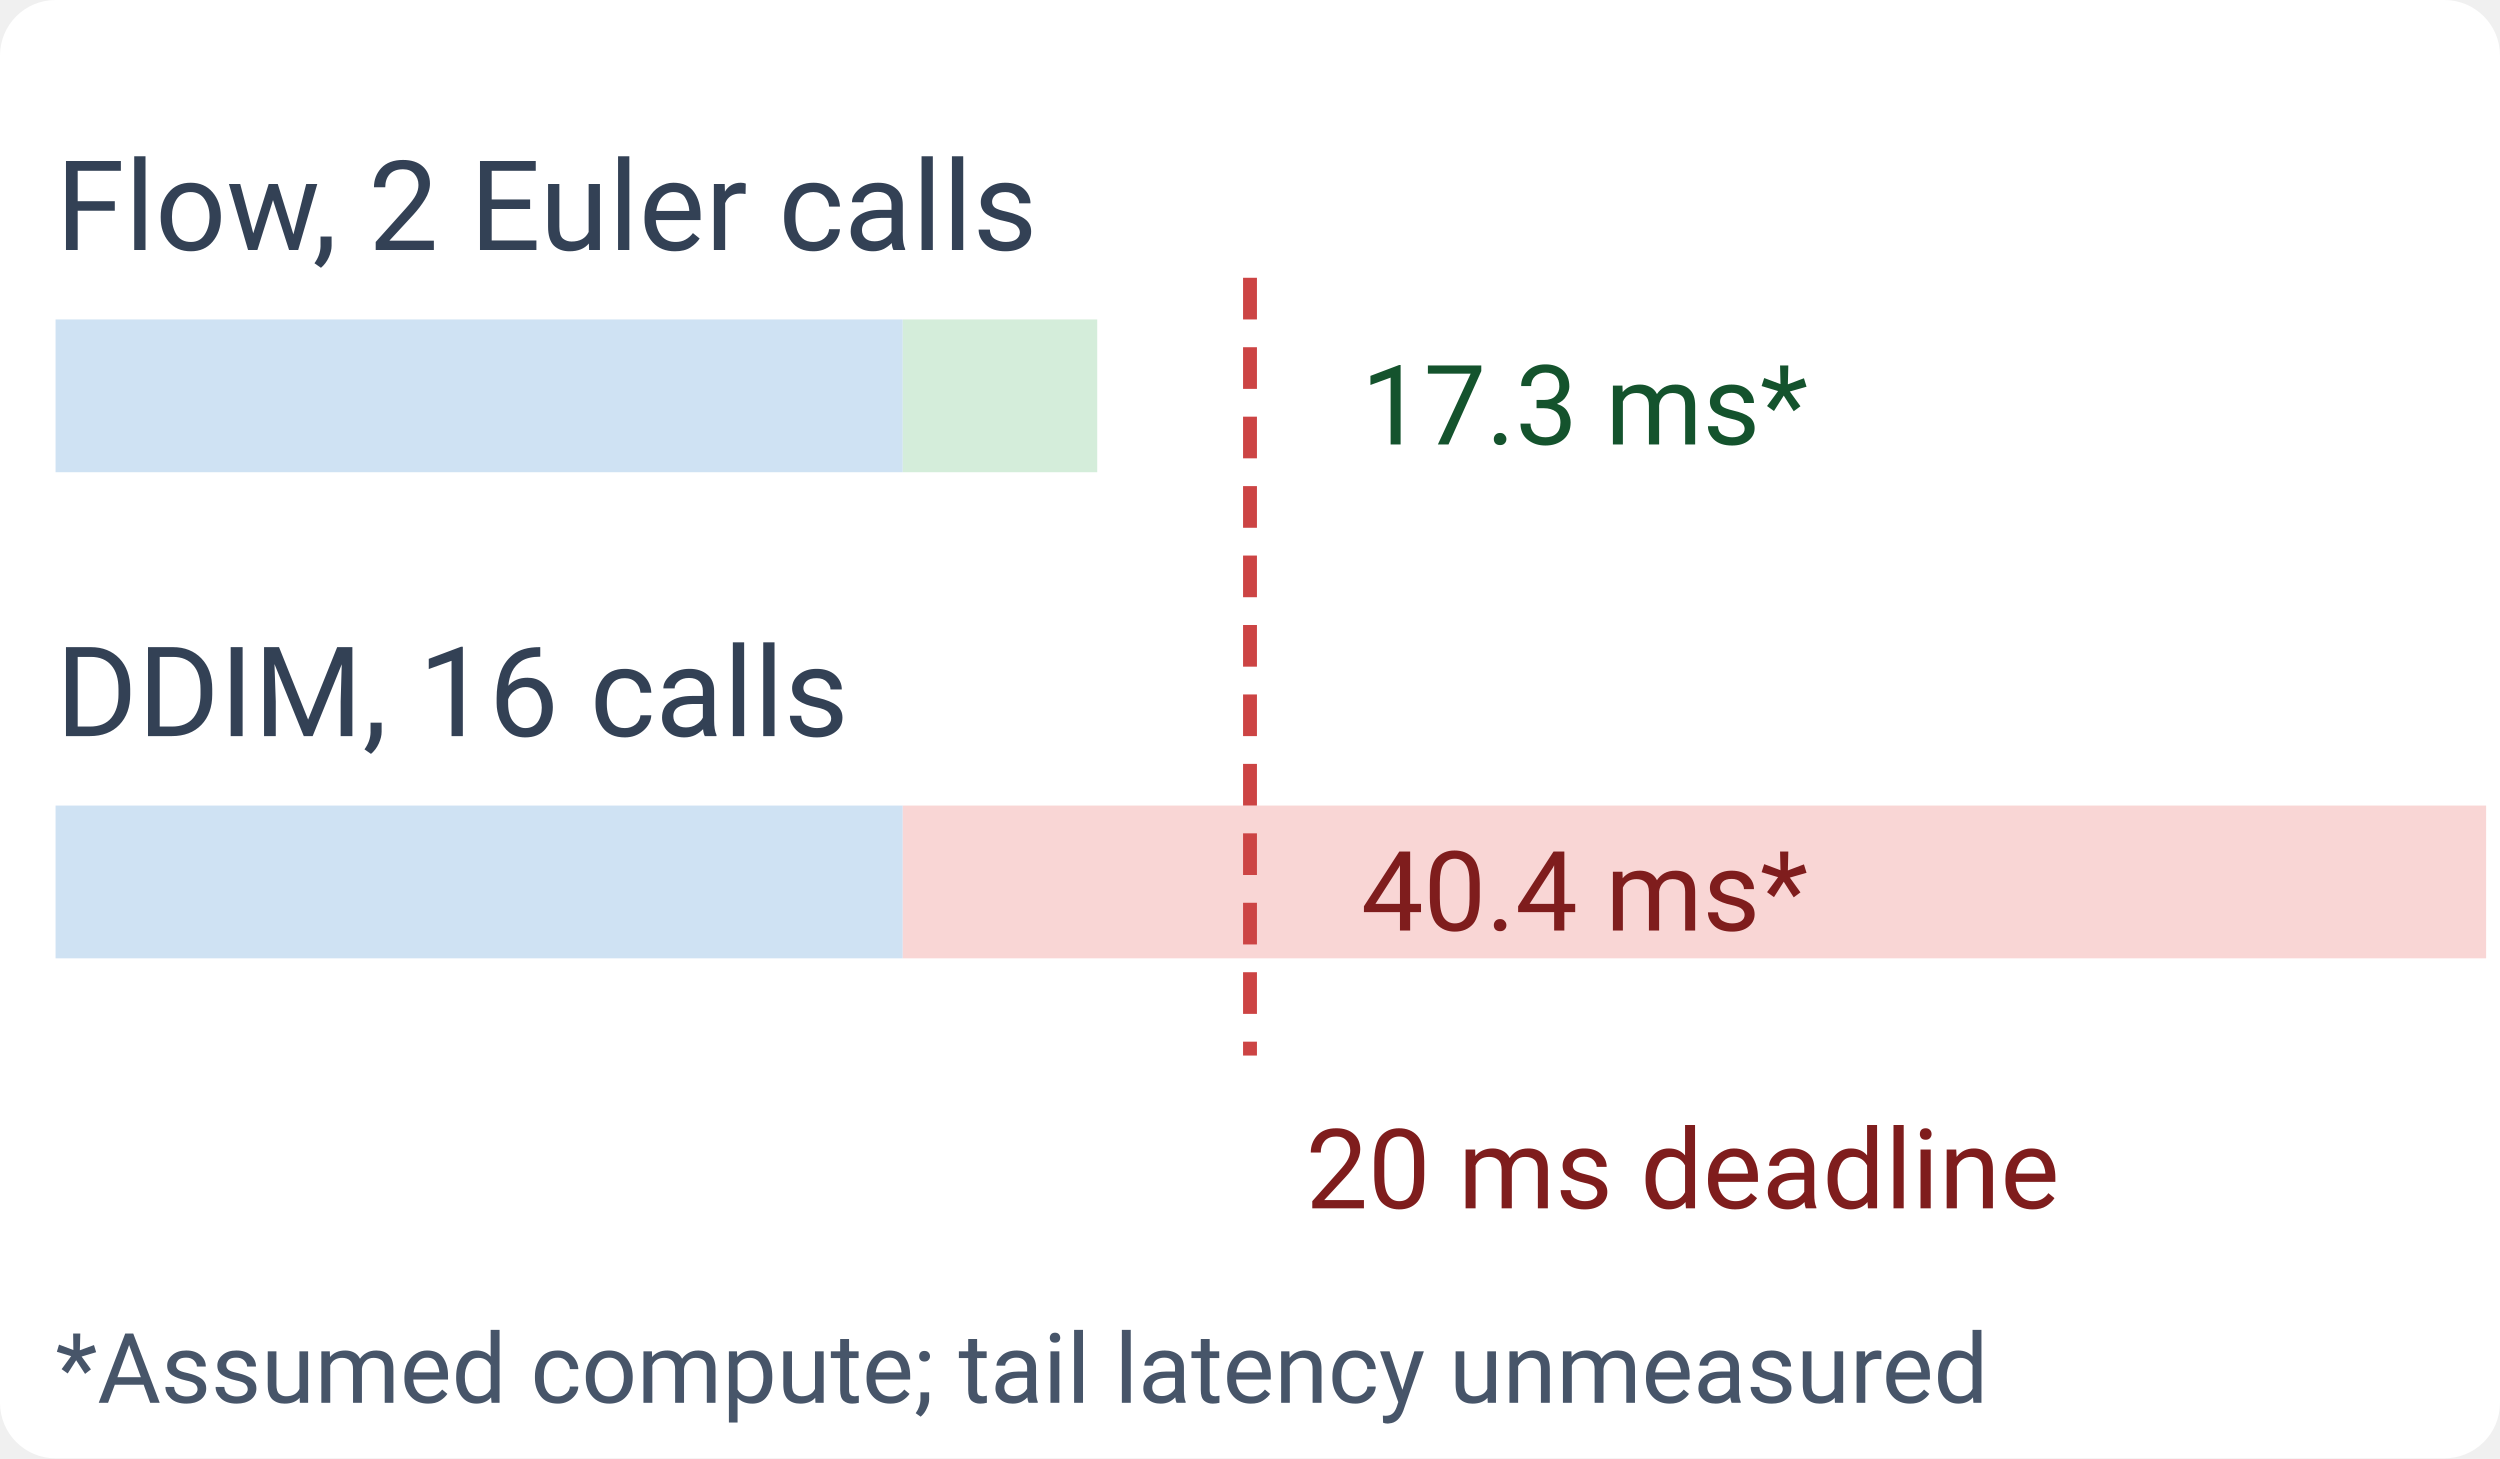
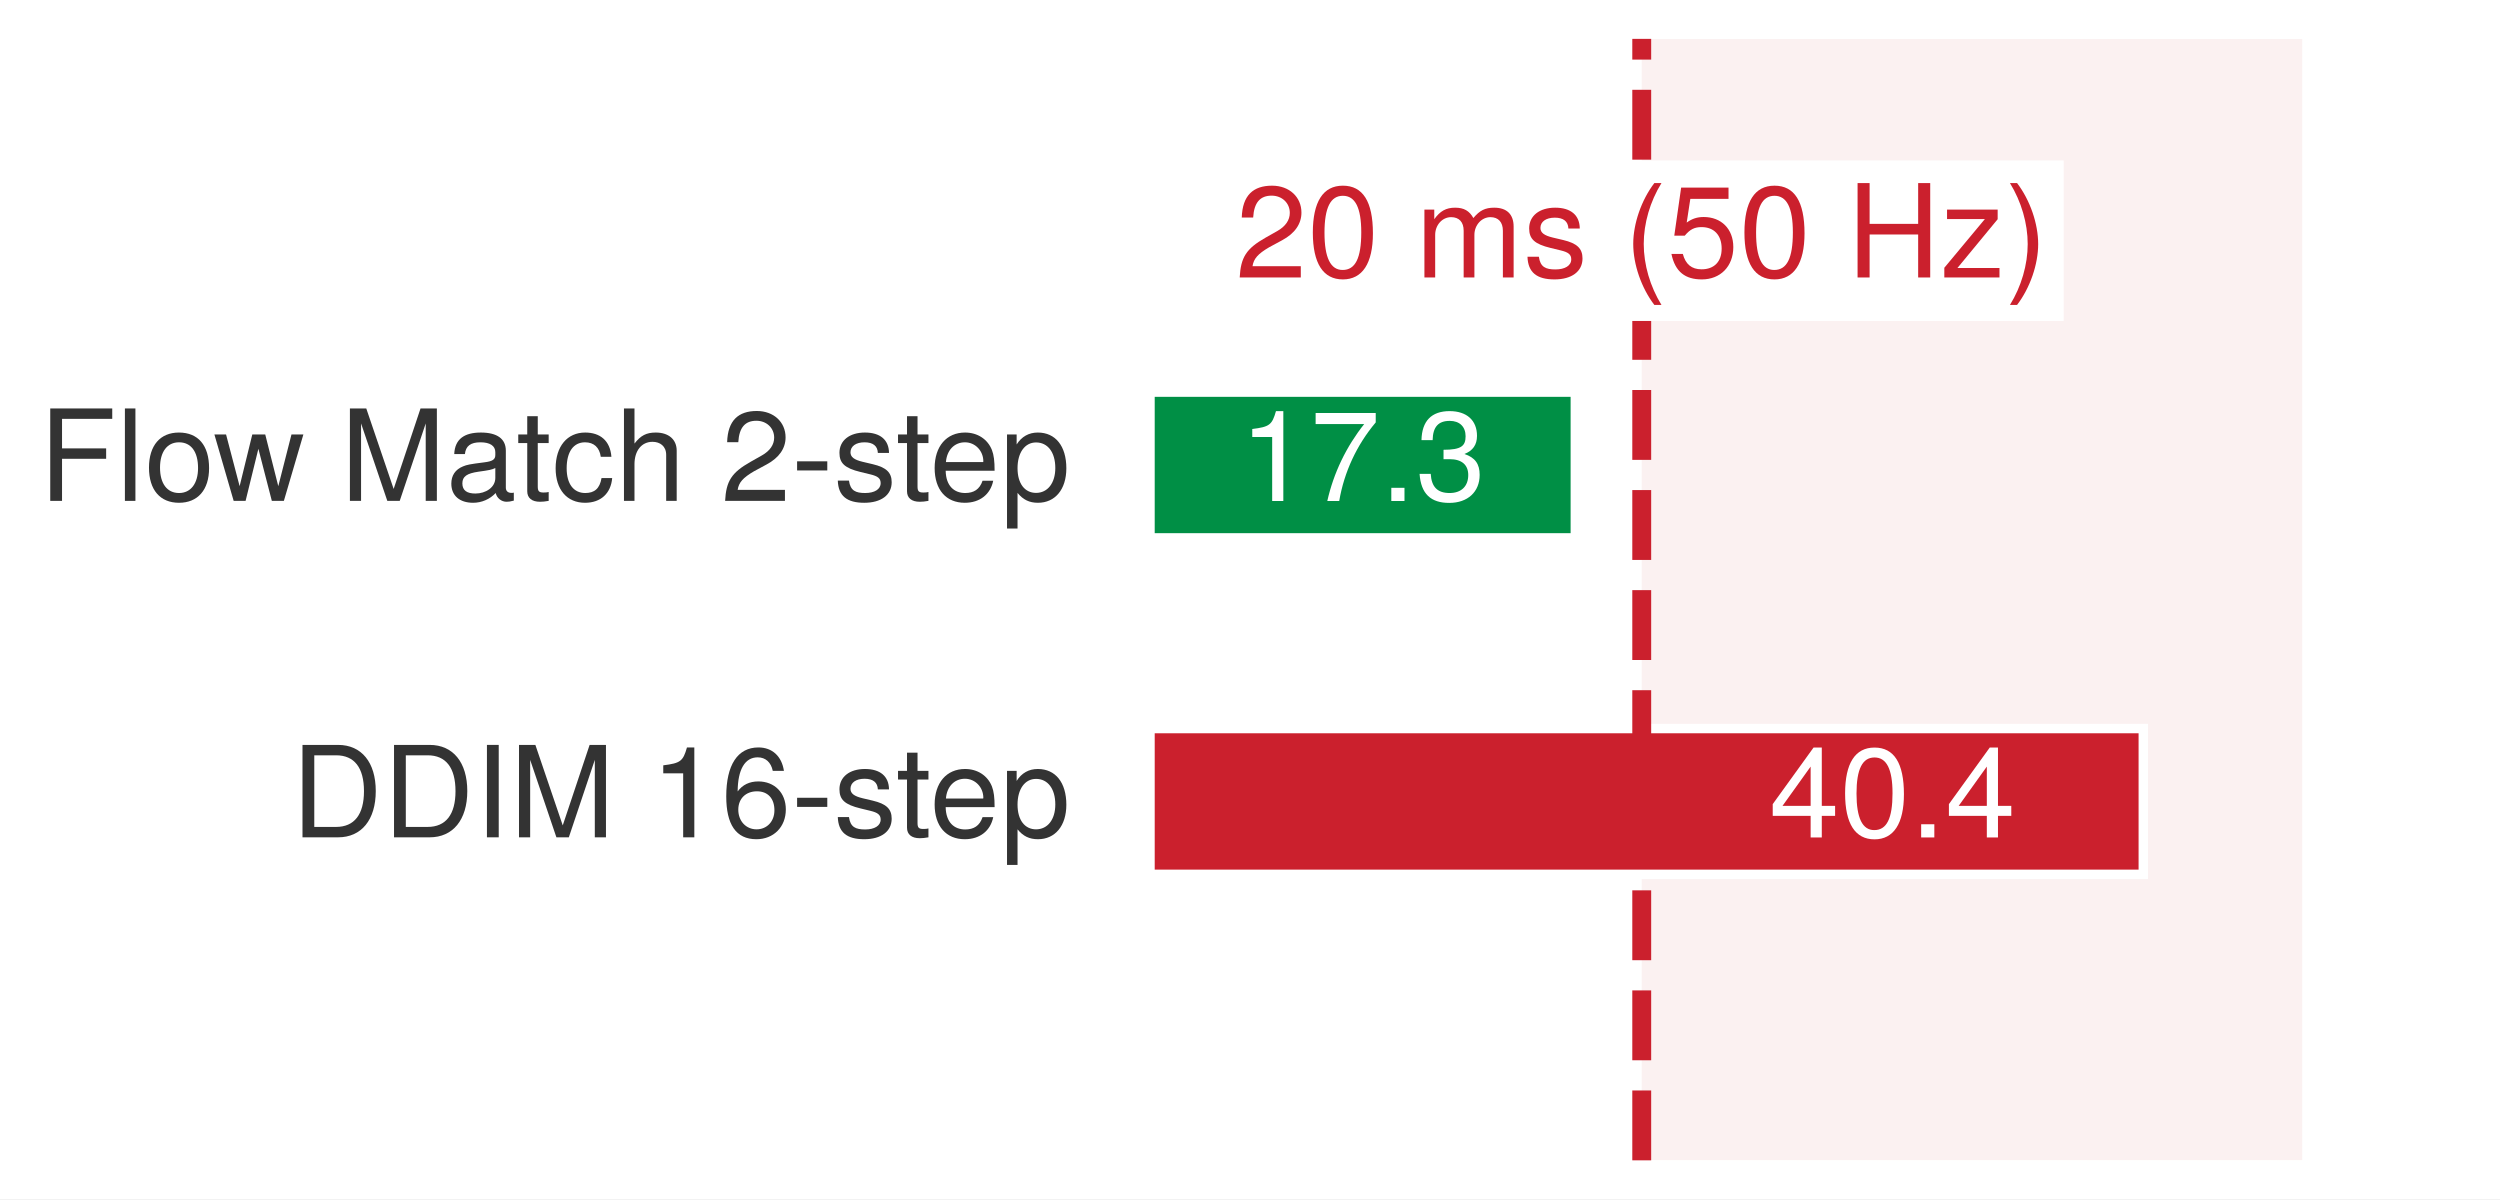
- <svg xmlns="http://www.w3.org/2000/svg" viewBox="0 0 180 105" font-family="-apple-system, BlinkMacSystemFont, 'Segoe UI', Roboto, Helvetica, Arial, sans-serif">
-   <rect width="180" height="105" fill="#fff" rx="4" />
-   <text x="4" y="18" font-size="9" fill="#334155">Flow, 2 Euler calls</text>
-   <rect x="4" y="23" width="61" height="11" fill="#cfe2f3" />
-   <rect x="65" y="23" width="14" height="11" fill="#d4edda" />
-   <text x="98" y="32" font-size="8" fill="#14532d">17.3 ms*</text>
-   <text x="4" y="53" font-size="9" fill="#334155">DDIM, 16 calls</text>
-   <rect x="4" y="58" width="61" height="11" fill="#cfe2f3" />
-   <rect x="65" y="58" width="114" height="11" fill="#f9d6d5" />
-   <text x="98" y="67" font-size="8" fill="#7f1d1d">40.4 ms*</text>
-   <line x1="90" y1="20" x2="90" y2="76" stroke="#c44" stroke-width="1" stroke-dasharray="3 2" />
-   <text x="94" y="87" font-size="8" fill="#7f1d1d">20 ms deadline</text>
-   <text x="4" y="101" font-size="7" fill="#475569">*Assumed compute; tail latency unmeasured</text>
+ <svg xmlns="http://www.w3.org/2000/svg" xmlns:xlink="http://www.w3.org/1999/xlink" width="92.69pt" height="44.46pt" viewBox="0 0 92.69 44.46" version="1.1">
+   <defs>
+     <style type="text/css">*{stroke-linejoin: round; stroke-linecap: butt}</style>
+   </defs>
+   <g id="figure_1">
+     <g id="patch_1">
+       <path d="M 0 44.46 L 92.69 44.46 L 92.69 -0 L 0 -0 z " style="fill: #ffffff" />
+     </g>
+     <g id="axes_1">
+       <g id="patch_2">
+         <path d="M 17.594 43.02 L 91.25 43.02 L 91.25 1.44 L 17.594 1.44 z " style="fill: #ffffff" />
+       </g>
+       <g id="patch_3">
+         <path d="M 60.869 43.02 L 85.357 43.02 L 85.357 1.44 L 60.869 1.44 z " clip-path="url(#p83e0c8c552)" style="fill: #f2d7d5; opacity: 0.34" />
+       </g>
+       <g id="patch_4">
+         <path d="M 42.637 19.943 L 58.407 19.943 L 58.407 14.538 L 42.637 14.538 z " clip-path="url(#p83e0c8c552)" style="fill: #008f45; stroke: #ffffff; stroke-width: 0.35; stroke-linejoin: miter" />
+       </g>
+       <g id="patch_5">
+         <path d="M 42.637 32.417 L 79.465 32.417 L 79.465 27.012 L 42.637 27.012 z " clip-path="url(#p83e0c8c552)" style="fill: #cb202d; stroke: #ffffff; stroke-width: 0.35; stroke-linejoin: miter" />
+       </g>
+       <g id="matplotlib.axis_1" />
+       <g id="matplotlib.axis_2" />
+       <g id="line2d_1">
+         <path d="M 60.869 43.02 L 60.869 1.44 " clip-path="url(#p83e0c8c552)" style="fill: none; stroke-dasharray: 2.59,1.12; stroke-dashoffset: 0; stroke: #cb202d; stroke-width: 0.7" />
+       </g>
+       <g id="text_1">
+         <g style="fill: #333333" transform="translate(1.44 18.57057) scale(0.047 -0.047)">
+           <defs>
+             <path id="TeXGyreHeros-Regular-37" d="M 3706 4141 L 3706 4666 L 576 4666 L 576 0 L 1171 0 L 1171 2125 L 3398 2125 L 3398 2650 L 1171 2650 L 1171 4141 L 3706 4141 z " transform="scale(0.015625)" />
+             <path id="TeXGyreHeros-Regular-49" d="M 966 0 L 966 4666 L 435 4666 L 435 0 L 966 0 z " transform="scale(0.015625)" />
+             <path id="TeXGyreHeros-Regular-52" d="M 3264 1651 C 3264 2810 2707 3450 1741 3450 C 800 3450 230 2803 230 1677 C 230 550 794 -96 1747 -96 C 2688 -96 3264 550 3264 1651 z M 2707 1658 C 2707 870 2336 397 1747 397 C 1152 397 787 864 787 1677 C 787 2483 1152 2957 1747 2957 C 2349 2957 2707 2490 2707 1658 z " transform="scale(0.015625)" />
+             <path id="TeXGyreHeros-Regular-73" d="M 4531 3354 L 3930 3354 L 3264 742 L 2605 3354 L 1952 3354 L 1312 742 L 627 3354 L 38 3354 L 1011 0 L 1613 0 L 2259 2630 L 2938 0 L 3546 0 L 4531 3354 z " transform="scale(0.015625)" />
+             <path id="TeXGyreHeros-Regular-68" transform="scale(0.015625)" />
+             <path id="TeXGyreHeros-Regular-4b" d="M 4870 0 L 4870 4666 L 4045 4666 L 2688 602 L 1306 4666 L 480 4666 L 480 0 L 1043 0 L 1043 3910 L 2368 0 L 2995 0 L 4307 3910 L 4307 0 L 4870 0 z " transform="scale(0.015625)" />
+             <path id="TeXGyreHeros-Regular-1d" d="M 3424 13 L 3424 416 C 3366 403 3341 403 3309 403 C 3123 403 3021 499 3021 666 L 3021 2534 C 3021 3130 2586 3450 1760 3450 C 947 3450 448 3136 416 2362 L 954 2362 C 998 2771 1242 2957 1741 2957 C 2221 2957 2490 2778 2490 2458 L 2490 2317 C 2490 2093 2355 1997 1933 1946 C 1178 1850 1062 1824 858 1741 C 467 1581 269 1280 269 870 C 269 262 691 -96 1370 -96 C 1798 -96 2214 83 2509 397 C 2566 141 2797 -45 3059 -45 C 3168 -45 3251 -32 3424 13 z M 2490 1158 C 2490 678 2003 371 1485 371 C 1069 371 826 518 826 883 C 826 1235 1062 1389 1632 1472 C 2195 1549 2310 1574 2490 1658 L 2490 1158 z " transform="scale(0.015625)" />
+             <path id="TeXGyreHeros-Regular-6a" d="M 1626 0 L 1626 448 C 1555 429 1472 422 1370 422 C 1139 422 1075 486 1075 723 L 1075 2918 L 1626 2918 L 1626 3354 L 1075 3354 L 1075 4275 L 544 4275 L 544 3354 L 90 3354 L 90 2918 L 544 2918 L 544 486 C 544 147 774 -45 1190 -45 C 1318 -45 1446 -32 1626 0 z " transform="scale(0.015625)" />
+             <path id="TeXGyreHeros-Regular-2c" d="M 3053 1152 L 2515 1152 C 2426 614 2150 397 1696 397 C 1107 397 755 851 755 1645 C 755 2483 1101 2957 1683 2957 C 2131 2957 2413 2694 2477 2227 L 3014 2227 C 2950 3046 2438 3450 1690 3450 C 787 3450 198 2758 198 1645 C 198 563 774 -96 1683 -96 C 2483 -96 2989 384 3053 1152 z " transform="scale(0.015625)" />
+             <path id="TeXGyreHeros-Regular-40" d="M 3110 0 L 3110 2534 C 3110 3098 2707 3450 2054 3450 C 1581 3450 1293 3302 979 2893 L 979 4666 L 448 4666 L 448 0 L 979 0 L 979 1850 C 979 2534 1338 2982 1888 2982 C 2266 2982 2579 2765 2579 2323 L 2579 0 L 3110 0 z " transform="scale(0.015625)" />
+             <path id="TeXGyreHeros-Regular-6c" d="M 3270 3206 C 3270 3974 2675 4538 1818 4538 C 890 4538 352 4064 320 2963 L 883 2963 C 928 3725 1242 4045 1798 4045 C 2310 4045 2694 3680 2694 3194 C 2694 2835 2483 2528 2080 2298 L 1491 1965 C 544 1427 269 998 218 0 L 3238 0 L 3238 557 L 851 557 C 909 928 1114 1165 1670 1491 L 2310 1837 C 2944 2176 3270 2650 3270 3206 z " transform="scale(0.015625)" />
+             <path id="TeXGyreHeros-Regular-41" d="M 1818 1536 L 1818 1997 L 294 1997 L 294 1536 L 1818 1536 z " transform="scale(0.015625)" />
+             <path id="TeXGyreHeros-Regular-63" d="M 2938 941 C 2938 1440 2656 1690 1990 1850 L 1478 1971 C 1043 2074 858 2214 858 2451 C 858 2758 1133 2957 1568 2957 C 1997 2957 2227 2771 2240 2419 L 2803 2419 C 2797 3078 2362 3450 1587 3450 C 806 3450 301 3046 301 2426 C 301 1901 570 1651 1363 1459 L 1862 1338 C 2234 1248 2381 1139 2381 896 C 2381 582 2067 397 1600 397 C 1120 397 851 512 781 1024 L 218 1024 C 243 250 678 -96 1555 -96 C 2400 -96 2938 294 2938 941 z " transform="scale(0.015625)" />
+             <path id="TeXGyreHeros-Regular-33" d="M 3283 1523 C 3283 2010 3245 2317 3149 2566 C 2931 3117 2419 3450 1792 3450 C 858 3450 256 2758 256 1658 C 256 557 838 -96 1779 -96 C 2547 -96 3078 339 3213 1018 L 2675 1018 C 2528 576 2227 397 1798 397 C 1242 397 826 755 813 1523 L 3283 1523 z M 2714 1997 C 2714 1997 2714 1971 2707 1958 L 826 1958 C 870 2554 1248 2957 1786 2957 C 2310 2957 2714 2522 2714 1997 z " transform="scale(0.015625)" />
+             <path id="TeXGyreHeros-Regular-55" d="M 3347 1645 C 3347 2771 2797 3450 1907 3450 C 1453 3450 1088 3245 838 2848 L 838 3354 L 352 3354 L 352 -1395 L 883 -1395 L 883 403 C 1165 58 1478 -96 1914 -96 C 2778 -96 3347 576 3347 1645 z M 2790 1658 C 2790 896 2400 403 1818 403 C 1254 403 883 864 883 1651 C 883 2438 1254 2950 1818 2950 C 2406 2950 2790 2458 2790 1658 z " transform="scale(0.015625)" />
+           </defs>
+           <use xlink:href="#TeXGyreHeros-Regular-37" />
+           <use xlink:href="#TeXGyreHeros-Regular-49" transform="translate(61.09375 0)" />
+           <use xlink:href="#TeXGyreHeros-Regular-52" transform="translate(83.29688 0)" />
+           <use xlink:href="#TeXGyreHeros-Regular-73" transform="translate(137.8906 0)" />
+           <use xlink:href="#TeXGyreHeros-Regular-68" transform="translate(210.0938 0)" />
+           <use xlink:href="#TeXGyreHeros-Regular-4b" transform="translate(237.8906 0)" />
+           <use xlink:href="#TeXGyreHeros-Regular-1d" transform="translate(321.1875 0)" />
+           <use xlink:href="#TeXGyreHeros-Regular-6a" transform="translate(376.7812 0)" />
+           <use xlink:href="#TeXGyreHeros-Regular-2c" transform="translate(404.5781 0)" />
+           <use xlink:href="#TeXGyreHeros-Regular-40" transform="translate(454.5781 0)" />
+           <use xlink:href="#TeXGyreHeros-Regular-68" transform="translate(510.1719 0)" />
+           <use xlink:href="#TeXGyreHeros-Regular-6c" transform="translate(537.9688 0)" />
+           <use xlink:href="#TeXGyreHeros-Regular-41" transform="translate(593.5625 0)" />
+           <use xlink:href="#TeXGyreHeros-Regular-63" transform="translate(626.8594 0)" />
+           <use xlink:href="#TeXGyreHeros-Regular-6a" transform="translate(676.3594 0)" />
+           <use xlink:href="#TeXGyreHeros-Regular-33" transform="translate(702.6562 0)" />
+           <use xlink:href="#TeXGyreHeros-Regular-55" transform="translate(758.25 0)" />
+         </g>
+       </g>
+       <g id="text_2">
+         <g style="fill: #ffffff" transform="translate(45.94951 18.5752) scale(0.047 -0.047)">
+           <defs>
+             <path id="TeXGyreHeros-Regular-53" d="M 2221 0 L 2221 4538 L 1850 4538 C 1651 3840 1523 3744 653 3635 L 653 3232 L 1658 3232 L 1658 0 L 2221 0 z " transform="scale(0.015625)" />
+             <path id="TeXGyreHeros-Regular-65" d="M 3328 3968 L 3328 4442 L 294 4442 L 294 3885 L 2746 3885 C 1843 2746 1203 1421 883 0 L 1485 0 C 1734 1466 2374 2835 3328 3968 z " transform="scale(0.015625)" />
+             <path id="TeXGyreHeros-Regular-59" d="M 1222 0 L 1222 666 L 557 666 L 557 0 L 1222 0 z " transform="scale(0.015625)" />
+             <path id="TeXGyreHeros-Regular-6b" d="M 3238 1318 C 3238 1869 3014 2189 2470 2374 C 2893 2541 3104 2835 3104 3290 C 3104 4070 2586 4538 1722 4538 C 806 4538 320 4038 301 3072 L 864 3072 C 877 3744 1152 4045 1728 4045 C 2227 4045 2528 3750 2528 3270 C 2528 2784 2317 2586 1414 2586 L 1414 2112 L 1722 2112 C 2342 2112 2662 1818 2662 1312 C 2662 742 2310 403 1722 403 C 1107 403 806 710 768 1370 L 205 1370 C 275 358 774 -96 1702 -96 C 2637 -96 3238 461 3238 1318 z " transform="scale(0.015625)" />
+           </defs>
+           <use xlink:href="#TeXGyreHeros-Regular-53" />
+           <use xlink:href="#TeXGyreHeros-Regular-65" transform="translate(55.59375 0)" />
+           <use xlink:href="#TeXGyreHeros-Regular-59" transform="translate(111.1875 0)" />
+           <use xlink:href="#TeXGyreHeros-Regular-6b" transform="translate(138.9844 0)" />
+         </g>
+       </g>
+       <g id="text_3">
+         <g style="fill: #333333" transform="translate(10.79667 31.04457) scale(0.047 -0.047)">
+           <defs>
+             <path id="TeXGyreHeros-Regular-2f" d="M 4269 2336 C 4269 3782 3552 4666 2368 4666 L 570 4666 L 570 0 L 2368 0 C 3546 0 4269 883 4269 2336 z M 3674 2330 C 3674 1152 3187 525 2266 525 L 1165 525 L 1165 4141 L 2266 4141 C 3187 4141 3674 3520 3674 2330 z " transform="scale(0.015625)" />
+             <path id="TeXGyreHeros-Regular-42" d="M 1235 0 L 1235 4666 L 640 4666 L 640 0 L 1235 0 z " transform="scale(0.015625)" />
+             <path id="TeXGyreHeros-Regular-66" d="M 3283 1408 C 3283 2253 2707 2822 1894 2822 C 1446 2822 1094 2650 851 2317 C 858 3424 1216 4038 1862 4038 C 2259 4038 2534 3789 2624 3354 L 3187 3354 C 3078 4096 2592 4538 1901 4538 C 845 4538 275 3648 275 2067 C 275 653 762 -96 1798 -96 C 2662 -96 3283 518 3283 1408 z M 2707 1363 C 2707 794 2323 403 1805 403 C 1280 403 883 813 883 1395 C 883 1958 1267 2323 1824 2323 C 2368 2323 2707 1971 2707 1363 z " transform="scale(0.015625)" />
+           </defs>
+           <use xlink:href="#TeXGyreHeros-Regular-2f" />
+           <use xlink:href="#TeXGyreHeros-Regular-2f" transform="translate(72.20312 0)" />
+           <use xlink:href="#TeXGyreHeros-Regular-42" transform="translate(144.4062 0)" />
+           <use xlink:href="#TeXGyreHeros-Regular-4b" transform="translate(172.2031 0)" />
+           <use xlink:href="#TeXGyreHeros-Regular-68" transform="translate(255.5 0)" />
+           <use xlink:href="#TeXGyreHeros-Regular-53" transform="translate(283.2969 0)" />
+           <use xlink:href="#TeXGyreHeros-Regular-66" transform="translate(338.8906 0)" />
+           <use xlink:href="#TeXGyreHeros-Regular-41" transform="translate(394.4844 0)" />
+           <use xlink:href="#TeXGyreHeros-Regular-63" transform="translate(427.7812 0)" />
+           <use xlink:href="#TeXGyreHeros-Regular-6a" transform="translate(477.2812 0)" />
+           <use xlink:href="#TeXGyreHeros-Regular-33" transform="translate(503.5781 0)" />
+           <use xlink:href="#TeXGyreHeros-Regular-55" transform="translate(559.1719 0)" />
+         </g>
+       </g>
+       <g id="text_4">
+         <g style="fill: #ffffff" transform="translate(65.59415 31.0492) scale(0.047 -0.047)">
+           <defs>
+             <path id="TeXGyreHeros-Regular-3a" d="M 3328 1088 L 3328 1594 L 2656 1594 L 2656 4538 L 2240 4538 L 179 1683 L 179 1088 L 2093 1088 L 2093 0 L 2656 0 L 2656 1088 L 3328 1088 z M 2093 1594 L 672 1594 L 2093 3578 L 2093 1594 z " transform="scale(0.015625)" />
+             <path id="TeXGyreHeros-Regular-7a" d="M 3245 2182 C 3245 3757 2746 4538 1760 4538 C 781 4538 275 3744 275 2221 C 275 691 787 -96 1760 -96 C 2720 -96 3245 691 3245 2182 z M 2669 2234 C 2669 947 2374 371 1747 371 C 1152 371 851 973 851 2214 C 851 3456 1152 4038 1760 4038 C 2368 4038 2669 3450 2669 2234 z " transform="scale(0.015625)" />
+           </defs>
+           <use xlink:href="#TeXGyreHeros-Regular-3a" />
+           <use xlink:href="#TeXGyreHeros-Regular-7a" transform="translate(55.59375 0)" />
+           <use xlink:href="#TeXGyreHeros-Regular-59" transform="translate(111.1875 0)" />
+           <use xlink:href="#TeXGyreHeros-Regular-3a" transform="translate(138.9844 0)" />
+         </g>
+       </g>
+       <g id="text_5">
+         <g id="patch_6">
+           <path d="M 45.224 11.9 L 76.513 11.9 L 76.513 5.948 L 45.224 5.948 z " style="fill: #ffffff" />
+         </g>
+         <g style="fill: #cb202d" transform="translate(45.79995 10.2876) scale(0.048 -0.048)">
+           <defs>
+             <path id="TeXGyreHeros-Regular-4c" d="M 4864 0 L 4864 2515 C 4864 3117 4531 3450 3904 3450 C 3456 3450 3187 3315 2874 2938 C 2675 3296 2406 3450 1971 3450 C 1523 3450 1229 3283 941 2880 L 941 3354 L 454 3354 L 454 0 L 986 0 L 986 2106 C 986 2592 1338 2982 1773 2982 C 2170 2982 2394 2739 2394 2310 L 2394 0 L 2925 0 L 2925 2106 C 2925 2592 3283 2982 3718 2982 C 4109 2982 4333 2733 4333 2310 L 4333 0 L 4864 0 z " transform="scale(0.015625)" />
+             <path id="TeXGyreHeros-Regular-56" d="M 1862 -1357 C 1299 -442 986 634 986 1658 C 986 2675 1299 3757 1862 4666 L 1510 4666 C 870 3827 467 2662 467 1658 C 467 646 870 -518 1510 -1357 L 1862 -1357 z " transform="scale(0.015625)" />
+             <path id="TeXGyreHeros-Regular-39" d="M 3283 1504 C 3283 2400 2688 2989 1818 2989 C 1498 2989 1242 2906 979 2714 L 1158 3885 L 3046 3885 L 3046 4442 L 704 4442 L 365 2067 L 883 2067 C 1146 2381 1363 2490 1715 2490 C 2323 2490 2707 2099 2707 1427 C 2707 774 2330 403 1715 403 C 1222 403 922 653 787 1165 L 224 1165 C 410 262 922 -96 1728 -96 C 2643 -96 3283 544 3283 1504 z " transform="scale(0.015625)" />
+             <path id="TeXGyreHeros-Regular-3f" d="M 4122 0 L 4122 4666 L 3526 4666 L 3526 2650 L 1126 2650 L 1126 4666 L 531 4666 L 531 0 L 1126 0 L 1126 2125 L 3526 2125 L 3526 0 L 4122 0 z " transform="scale(0.015625)" />
+             <path id="TeXGyreHeros-Regular-79" d="M 2925 0 L 2925 467 L 845 467 L 2835 2880 L 2835 3354 L 333 3354 L 333 2886 L 2202 2886 L 198 480 L 198 0 L 2925 0 z " transform="scale(0.015625)" />
+             <path id="TeXGyreHeros-Regular-57" d="M 1638 1651 C 1638 2662 1235 3827 595 4666 L 243 4666 C 806 3750 1120 2675 1120 1651 C 1120 634 806 -448 243 -1357 L 595 -1357 C 1235 -518 1638 646 1638 1651 z " transform="scale(0.015625)" />
+           </defs>
+           <use xlink:href="#TeXGyreHeros-Regular-6c" />
+           <use xlink:href="#TeXGyreHeros-Regular-7a" transform="translate(55.59375 0)" />
+           <use xlink:href="#TeXGyreHeros-Regular-68" transform="translate(111.1875 0)" />
+           <use xlink:href="#TeXGyreHeros-Regular-4c" transform="translate(138.9844 0)" />
+           <use xlink:href="#TeXGyreHeros-Regular-63" transform="translate(222.2812 0)" />
+           <use xlink:href="#TeXGyreHeros-Regular-68" transform="translate(272.2812 0)" />
+           <use xlink:href="#TeXGyreHeros-Regular-56" transform="translate(300.0781 0)" />
+           <use xlink:href="#TeXGyreHeros-Regular-39" transform="translate(333.375 0)" />
+           <use xlink:href="#TeXGyreHeros-Regular-7a" transform="translate(388.9688 0)" />
+           <use xlink:href="#TeXGyreHeros-Regular-68" transform="translate(444.5625 0)" />
+           <use xlink:href="#TeXGyreHeros-Regular-3f" transform="translate(472.3594 0)" />
+           <use xlink:href="#TeXGyreHeros-Regular-79" transform="translate(544.5625 0)" />
+           <use xlink:href="#TeXGyreHeros-Regular-57" transform="translate(594.5625 0)" />
+         </g>
+       </g>
+     </g>
+   </g>
+   <defs>
+     <clipPath id="p83e0c8c552">
+       <rect x="17.594" y="1.44" width="73.656" height="41.58" />
+     </clipPath>
+   </defs>
</svg>
